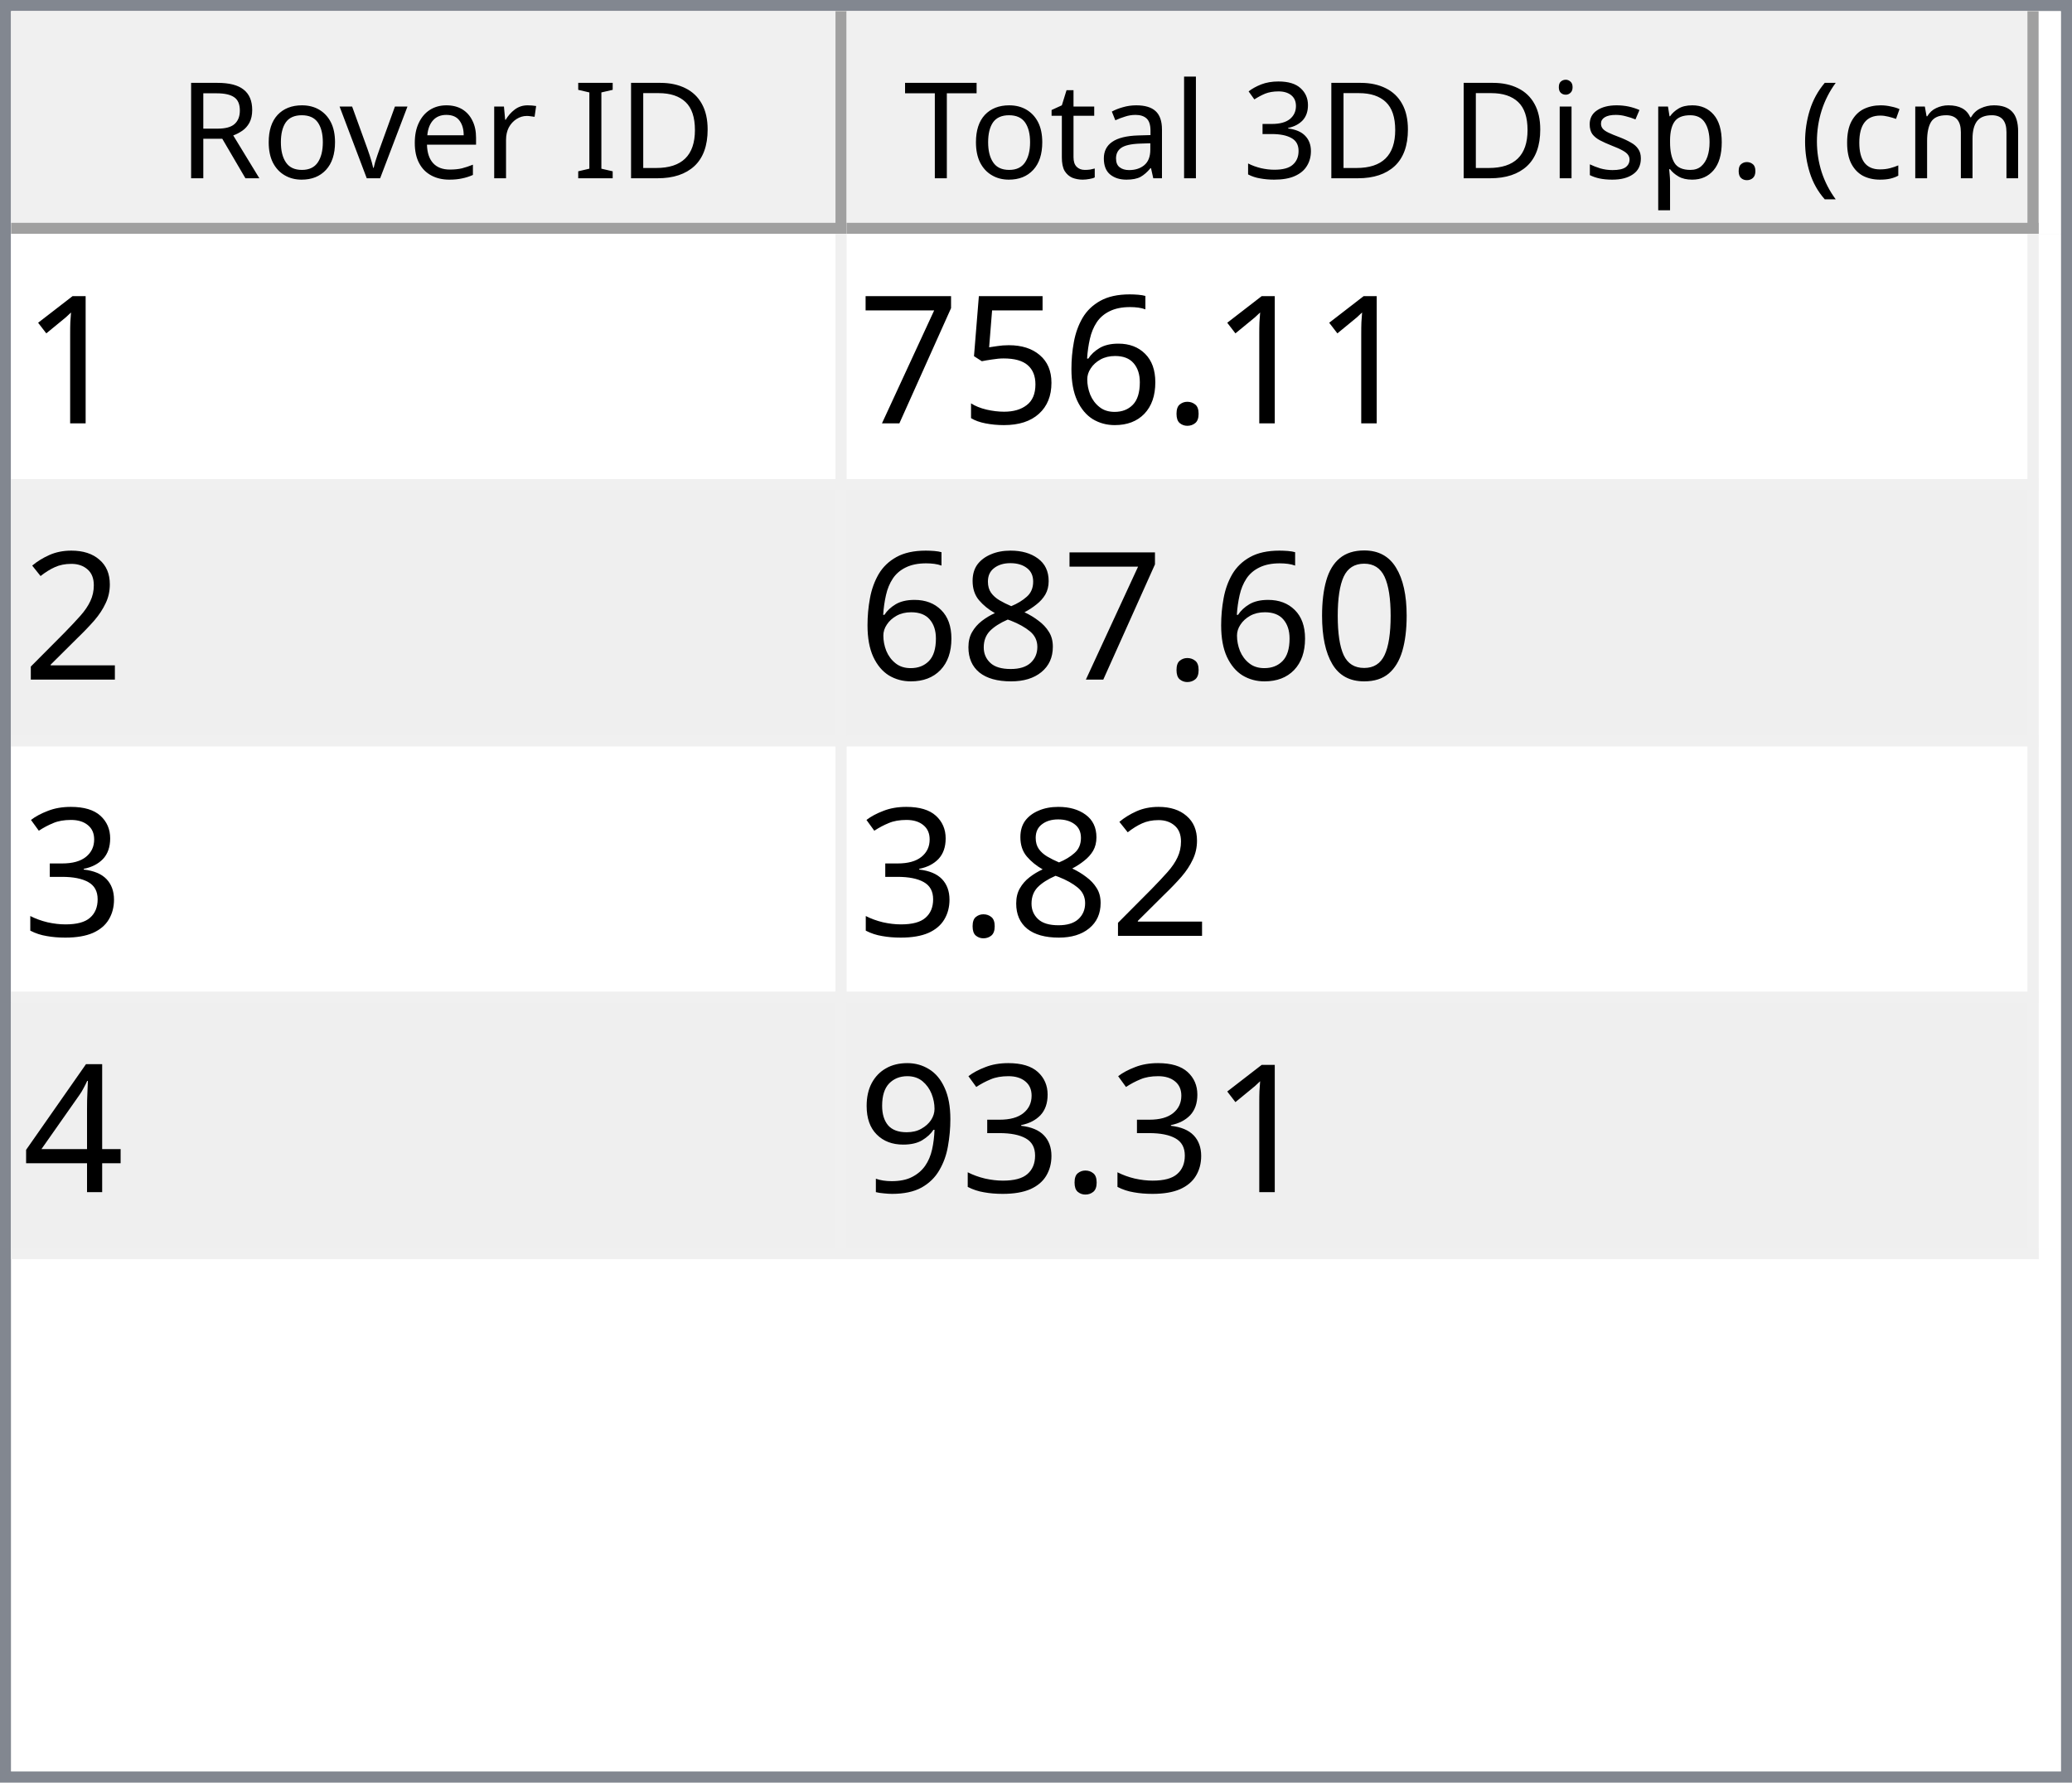
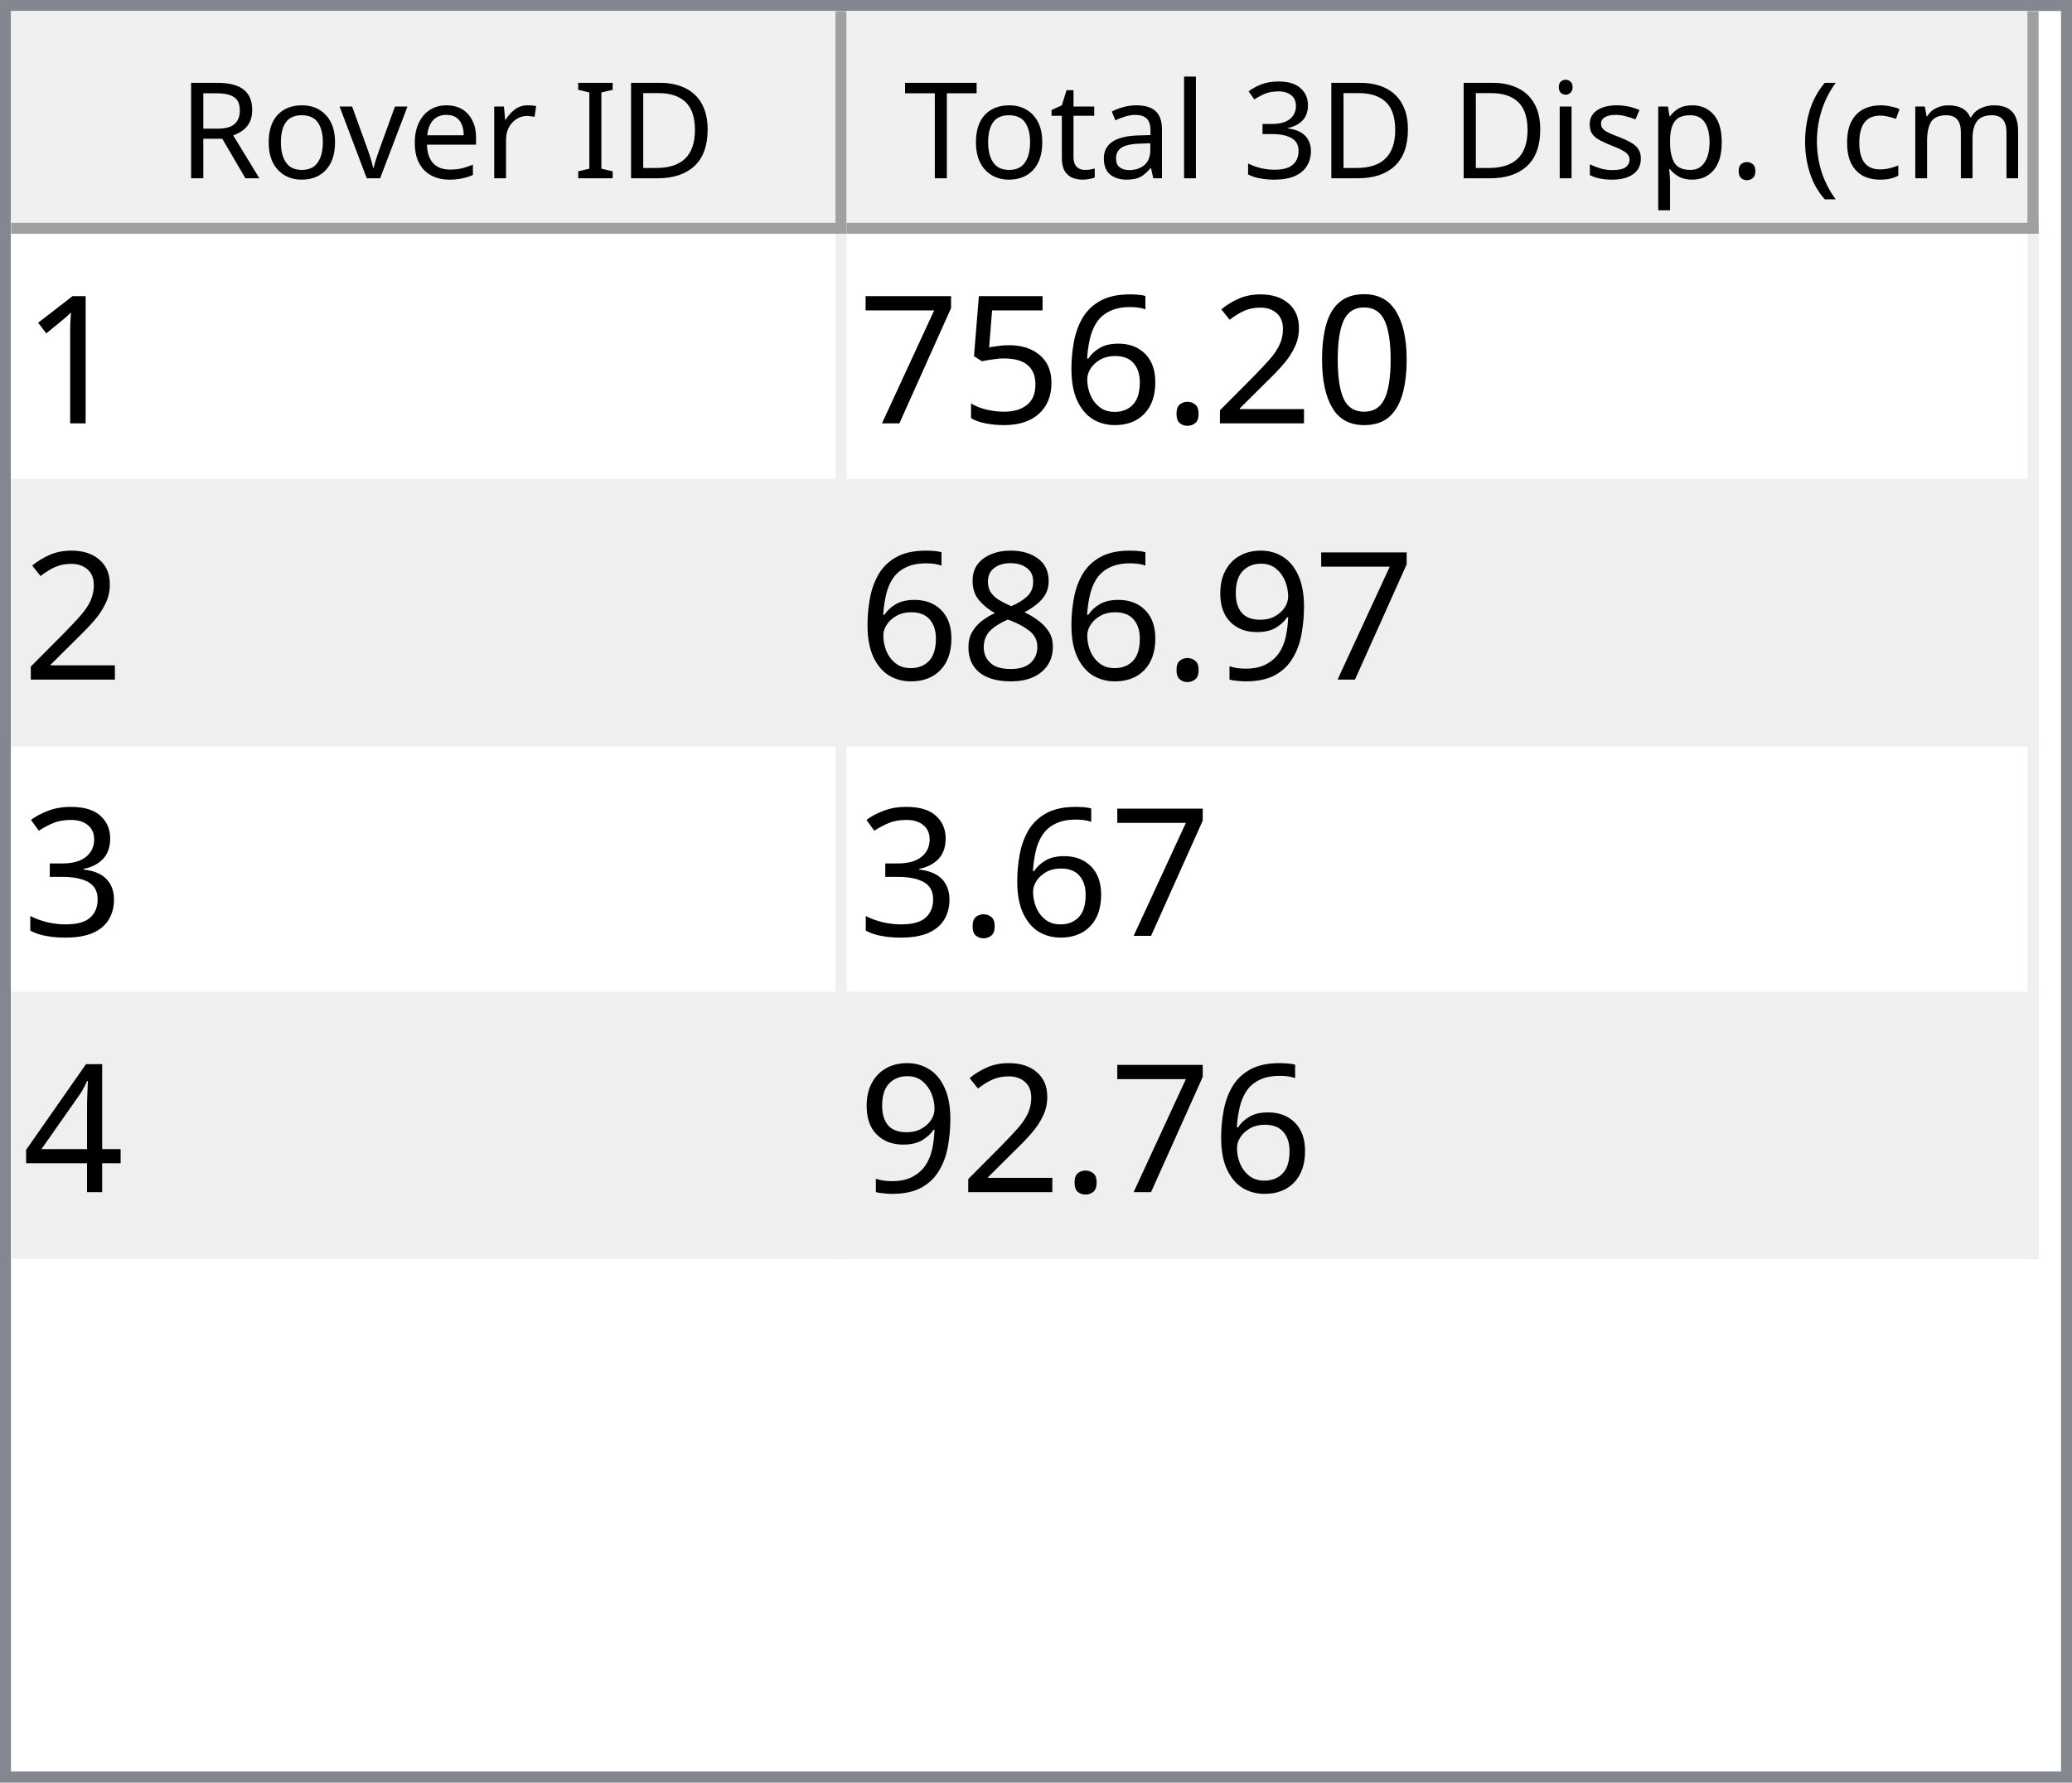
<svg xmlns="http://www.w3.org/2000/svg" style="fill-opacity:1; color-rendering:auto; color-interpolation:auto; text-rendering:auto; stroke:black; stroke-linecap:square; stroke-miterlimit:10; shape-rendering:auto; stroke-opacity:1; fill:black; stroke-dasharray:none; font-weight:normal; stroke-width:1; font-family:'Dialog'; font-style:normal; stroke-linejoin:miter; font-size:12px; stroke-dashoffset:0; image-rendering:auto;" width="186" height="160">
  <defs id="genericDefs" />
  <g>
    <defs id="defs1">
      <clipPath clipPathUnits="userSpaceOnUse" id="clipPath1">
        <path d="M0 0 L186 0 L186 160 L0 160 L0 0 Z" />
      </clipPath>
      <clipPath clipPathUnits="userSpaceOnUse" id="clipPath2">
        <path d="M0 0 L0 160 L186 160 L186 0 Z" />
      </clipPath>
      <clipPath clipPathUnits="userSpaceOnUse" id="clipPath3">
        <path d="M0 0 L0 20 L184 20 L184 0 Z" />
      </clipPath>
      <clipPath clipPathUnits="userSpaceOnUse" id="clipPath4">
        <path d="M0 0 L0 20 L75 20 L75 0 Z" />
      </clipPath>
      <clipPath clipPathUnits="userSpaceOnUse" id="clipPath5">
        <path d="M1 1 L1 19 L74 19 L74 1 Z" />
      </clipPath>
      <clipPath clipPathUnits="userSpaceOnUse" id="clipPath6">
        <path d="M0 0 L0 18 L73 18 L73 0 Z" />
      </clipPath>
      <clipPath clipPathUnits="userSpaceOnUse" id="clipPath7">
        <path d="M-0.5 -0.5 L-0.5 19.5 L74.5 19.5 L74.5 -0.5 Z" />
      </clipPath>
      <clipPath clipPathUnits="userSpaceOnUse" id="clipPath8">
        <path d="M0 0 L0 20 L107 20 L107 0 Z" />
      </clipPath>
      <clipPath clipPathUnits="userSpaceOnUse" id="clipPath9">
        <path d="M1 1 L1 19 L106 19 L106 1 Z" />
      </clipPath>
      <clipPath clipPathUnits="userSpaceOnUse" id="clipPath10">
        <path d="M0 0 L0 18 L105 18 L105 0 Z" />
      </clipPath>
      <clipPath clipPathUnits="userSpaceOnUse" id="clipPath11">
        <path d="M-0.5 -0.5 L-0.5 19.5 L106.5 19.5 L106.5 -0.5 Z" />
      </clipPath>
      <clipPath clipPathUnits="userSpaceOnUse" id="clipPath12">
        <path d="M0 0 L0 138 L184 138 L184 0 Z" />
      </clipPath>
      <clipPath clipPathUnits="userSpaceOnUse" id="clipPath13">
        <path d="M0 0 L0 92 L182 92 L182 0 Z" />
      </clipPath>
      <clipPath clipPathUnits="userSpaceOnUse" id="clipPath14">
        <path d="M-0.5 -0.5 L-0.5 91.5 L181.5 91.5 L181.5 -0.5 Z" />
      </clipPath>
      <clipPath clipPathUnits="userSpaceOnUse" id="clipPath15">
        <path d="M0 0 L0 22 L74 22 L74 0 Z" />
      </clipPath>
      <clipPath clipPathUnits="userSpaceOnUse" id="clipPath16">
        <path d="M0 0 L0 22 L106 22 L106 0 Z" />
      </clipPath>
      <font horiz-adv-x="64.551" id="font1">
        <font-face ascent="107.91" descent="25.098" units-per-em="100" style="font-style:normal; font-family:Segoe UI; font-weight:normal;" />
        <missing-glyph horiz-adv-x="64.551" d="M8.109 0 L8.109 68.266 L56.453 68.266 L56.453 0 L8.109 0 ZM15.328 7.234 L49.219 7.234 L49.219 61.031 L15.328 61.031 L15.328 7.234 Z" />
        <glyph unicode="D" horiz-adv-x="70.117" d="M9.188 0 L9.188 70.016 L28.516 70.016 Q65.531 70.016 65.531 35.891 Q65.531 19.672 55.25 9.836 Q44.969 0 27.734 0 L9.188 0 ZM17.391 62.594 L17.391 7.422 L27.828 7.422 Q41.609 7.422 49.273 14.797 Q56.938 22.172 56.938 35.688 Q56.938 62.594 28.328 62.594 L17.391 62.594 Z" />
        <glyph unicode="I" horiz-adv-x="26.611" d="M17.391 0 L9.188 0 L9.188 70.016 L17.391 70.016 L17.391 0 Z" />
        <glyph unicode=" " horiz-adv-x="27.393" d="" />
        <glyph unicode="r" horiz-adv-x="34.766" d="M34.188 41.891 Q32.078 43.5 28.125 43.5 Q23 43.5 19.555 38.672 Q16.109 33.844 16.109 25.484 L16.109 0 L8.109 0 L8.109 50 L16.109 50 L16.109 39.703 L16.312 39.703 Q18.016 44.969 21.531 47.922 Q25.047 50.875 29.391 50.875 Q32.516 50.875 34.188 50.203 L34.188 41.891 Z" />
        <glyph unicode="e" horiz-adv-x="52.295" d="M48.297 23 L12.984 23 Q13.188 14.656 17.484 10.109 Q21.781 5.562 29.297 5.562 Q37.75 5.562 44.828 11.141 L44.828 3.609 Q38.234 -1.172 27.391 -1.172 Q16.797 -1.172 10.742 5.641 Q4.688 12.453 4.688 24.812 Q4.688 36.469 11.305 43.82 Q17.922 51.172 27.734 51.172 Q37.547 51.172 42.922 44.828 Q48.297 38.484 48.297 27.203 L48.297 23 ZM40.094 29.781 Q40.047 36.719 36.75 40.578 Q33.453 44.438 27.594 44.438 Q21.922 44.438 17.969 40.383 Q14.016 36.328 13.094 29.781 L40.094 29.781 Z" />
        <glyph unicode="v" horiz-adv-x="47.9" d="M47.406 50 L27.484 0 L19.625 0 L0.688 50 L9.469 50 L22.172 13.672 Q23.578 9.672 23.922 6.688 L24.125 6.688 Q24.609 10.453 25.688 13.484 L38.969 50 L47.406 50 Z" />
        <glyph unicode="o" horiz-adv-x="58.594" d="M29 -1.172 Q17.922 -1.172 11.305 5.836 Q4.688 12.844 4.688 24.422 Q4.688 37.016 11.57 44.094 Q18.453 51.172 30.172 51.172 Q41.359 51.172 47.633 44.289 Q53.906 37.406 53.906 25.203 Q53.906 13.234 47.141 6.031 Q40.375 -1.172 29 -1.172 ZM29.594 44.438 Q21.875 44.438 17.383 39.188 Q12.891 33.938 12.891 24.703 Q12.891 15.828 17.43 10.695 Q21.969 5.562 29.594 5.562 Q37.359 5.562 41.531 10.594 Q45.703 15.625 45.703 24.906 Q45.703 34.281 41.531 39.359 Q37.359 44.438 29.594 44.438 Z" />
        <glyph unicode="R" horiz-adv-x="59.814" d="M59.375 0 L49.609 0 L37.891 19.625 Q36.281 22.359 34.766 24.289 Q33.25 26.219 31.664 27.438 Q30.078 28.656 28.25 29.219 Q26.422 29.781 24.125 29.781 L17.391 29.781 L17.391 0 L9.188 0 L9.188 70.016 L30.078 70.016 Q34.672 70.016 38.555 68.867 Q42.438 67.719 45.289 65.375 Q48.141 63.031 49.758 59.547 Q51.375 56.062 51.375 51.375 Q51.375 47.703 50.273 44.656 Q49.172 41.609 47.148 39.211 Q45.125 36.812 42.266 35.133 Q39.406 33.453 35.844 32.516 L35.844 32.328 Q37.594 31.547 38.891 30.547 Q40.188 29.547 41.359 28.18 Q42.531 26.812 43.68 25.078 Q44.828 23.344 46.234 21.047 L59.375 0 ZM17.391 62.594 L17.391 37.203 L28.516 37.203 Q31.594 37.203 34.203 38.133 Q36.812 39.062 38.719 40.797 Q40.625 42.531 41.703 45.047 Q42.781 47.562 42.781 50.688 Q42.781 56.297 39.141 59.445 Q35.5 62.594 28.609 62.594 L17.391 62.594 Z" />
        <glyph unicode=")" horiz-adv-x="30.176" d="M8.297 -15.922 L1.172 -15.922 Q16.406 2.344 16.406 26.812 Q16.406 51.469 1.078 70.016 L8.297 70.016 Q23.531 52.156 23.531 26.703 Q23.531 1.375 8.297 -15.922 Z" />
        <glyph unicode="m" horiz-adv-x="86.133" d="M79.109 0 L71.094 0 L71.094 28.719 Q71.094 37.016 68.531 40.727 Q65.969 44.438 59.906 44.438 Q54.781 44.438 51.195 39.75 Q47.609 35.062 47.609 28.516 L47.609 0 L39.594 0 L39.594 29.688 Q39.594 44.438 28.219 44.438 Q22.953 44.438 19.531 40.016 Q16.109 35.594 16.109 28.516 L16.109 0 L8.109 0 L8.109 50 L16.109 50 L16.109 42.094 L16.312 42.094 Q21.625 51.172 31.844 51.172 Q36.969 51.172 40.773 48.312 Q44.578 45.453 46 40.828 Q51.562 51.172 62.594 51.172 Q79.109 51.172 79.109 30.812 L79.109 0 Z" />
        <glyph unicode="c" horiz-adv-x="46.191" d="M42.188 2.297 Q36.422 -1.172 28.516 -1.172 Q17.828 -1.172 11.258 5.789 Q4.688 12.75 4.688 23.828 Q4.688 36.188 11.766 43.68 Q18.844 51.172 30.672 51.172 Q37.25 51.172 42.281 48.734 L42.281 40.531 Q36.719 44.438 30.375 44.438 Q22.703 44.438 17.797 38.945 Q12.891 33.453 12.891 24.516 Q12.891 15.719 17.508 10.641 Q22.125 5.562 29.891 5.562 Q36.422 5.562 42.188 9.906 L42.188 2.297 Z" />
        <glyph unicode="(" horiz-adv-x="30.176" d="M29.109 -15.922 L21.969 -15.922 Q6.844 1.375 6.844 26.703 Q6.844 52.156 21.969 70.016 L29.203 70.016 Q13.875 51.469 13.875 26.812 Q13.875 2.344 29.109 -15.922 Z" />
        <glyph unicode="." horiz-adv-x="21.68" d="M10.891 -1.078 Q8.641 -1.078 7.055 0.539 Q5.469 2.156 5.469 4.391 Q5.469 6.641 7.055 8.273 Q8.641 9.906 10.891 9.906 Q13.188 9.906 14.797 8.273 Q16.406 6.641 16.406 4.391 Q16.406 2.156 14.797 0.539 Q13.188 -1.078 10.891 -1.078 Z" />
        <glyph unicode="p" horiz-adv-x="58.789" d="M16.312 7.234 L16.109 7.234 L16.109 -23 L8.109 -23 L8.109 50 L16.109 50 L16.109 41.219 L16.312 41.219 Q22.219 51.172 33.594 51.172 Q43.266 51.172 48.688 44.461 Q54.109 37.75 54.109 26.469 Q54.109 13.922 48 6.375 Q41.891 -1.172 31.297 -1.172 Q21.578 -1.172 16.312 7.234 ZM16.109 27.391 L16.109 20.406 Q16.109 14.203 20.141 9.883 Q24.172 5.562 30.375 5.562 Q37.641 5.562 41.773 11.133 Q45.906 16.703 45.906 26.609 Q45.906 34.969 42.047 39.703 Q38.188 44.438 31.594 44.438 Q24.609 44.438 20.359 39.578 Q16.109 34.719 16.109 27.391 Z" />
        <glyph unicode="s" horiz-adv-x="42.432" d="M5.078 1.812 L5.078 10.406 Q11.625 5.562 19.484 5.562 Q30.031 5.562 30.031 12.594 Q30.031 14.594 29.125 15.992 Q28.219 17.391 26.68 18.461 Q25.141 19.531 23.07 20.383 Q21 21.234 18.609 22.172 Q15.281 23.484 12.766 24.828 Q10.25 26.172 8.57 27.859 Q6.891 29.547 6.031 31.695 Q5.172 33.844 5.172 36.719 Q5.172 40.234 6.789 42.945 Q8.406 45.656 11.086 47.484 Q13.766 49.312 17.211 50.242 Q20.656 51.172 24.312 51.172 Q30.812 51.172 35.938 48.922 L35.938 40.828 Q30.422 44.438 23.25 44.438 Q21 44.438 19.195 43.922 Q17.391 43.406 16.094 42.477 Q14.797 41.547 14.086 40.258 Q13.375 38.969 13.375 37.406 Q13.375 35.453 14.086 34.133 Q14.797 32.812 16.164 31.789 Q17.531 30.766 19.484 29.938 Q21.438 29.109 23.922 28.125 Q27.25 26.859 29.883 25.516 Q32.516 24.172 34.375 22.484 Q36.234 20.797 37.234 18.602 Q38.234 16.406 38.234 13.375 Q38.234 9.672 36.602 6.938 Q34.969 4.203 32.234 2.398 Q29.5 0.594 25.93 -0.289 Q22.359 -1.172 18.453 -1.172 Q10.75 -1.172 5.078 1.812 Z" />
        <glyph unicode="i" horiz-adv-x="24.219" d="M12.203 62.703 Q10.062 62.703 8.547 64.164 Q7.031 65.625 7.031 67.875 Q7.031 70.125 8.547 71.609 Q10.062 73.094 12.203 73.094 Q14.406 73.094 15.945 71.609 Q17.484 70.125 17.484 67.875 Q17.484 65.719 15.945 64.211 Q14.406 62.703 12.203 62.703 ZM16.109 0 L8.109 0 L8.109 50 L16.109 50 L16.109 0 Z" />
        <glyph unicode="3" horiz-adv-x="53.906" d="M46.531 19.828 Q46.531 15.094 44.75 11.211 Q42.969 7.328 39.719 4.57 Q36.469 1.812 31.93 0.297 Q27.391 -1.219 21.922 -1.219 Q11.922 -1.219 6 2.594 L6 11.188 Q13.094 5.609 22.219 5.609 Q25.875 5.609 28.828 6.539 Q31.781 7.469 33.906 9.227 Q36.031 10.984 37.18 13.477 Q38.328 15.969 38.328 19.094 Q38.328 32.812 18.797 32.812 L12.984 32.812 L12.984 39.594 L18.5 39.594 Q35.797 39.594 35.797 52.484 Q35.797 64.406 22.609 64.406 Q15.188 64.406 8.688 59.422 L8.688 67.188 Q15.375 71.188 24.609 71.188 Q29 71.188 32.57 69.969 Q36.141 68.75 38.68 66.555 Q41.219 64.359 42.609 61.281 Q44 58.203 44 54.5 Q44 40.672 30.031 36.719 L30.031 36.531 Q33.594 36.141 36.625 34.797 Q39.656 33.453 41.852 31.305 Q44.047 29.156 45.289 26.25 Q46.531 23.344 46.531 19.828 Z" />
        <glyph unicode="l" horiz-adv-x="24.219" d="M16.109 0 L8.109 0 L8.109 74.031 L16.109 74.031 L16.109 0 Z" />
        <glyph unicode="a" horiz-adv-x="50.879" d="M43.891 0 L35.891 0 L35.891 7.812 L35.688 7.812 Q30.469 -1.172 20.312 -1.172 Q12.844 -1.172 8.617 2.781 Q4.391 6.734 4.391 13.281 Q4.391 27.297 20.906 29.594 L35.891 31.688 Q35.891 44.438 25.594 44.438 Q16.547 44.438 9.281 38.281 L9.281 46.484 Q16.656 51.172 26.266 51.172 Q43.891 51.172 43.891 32.516 L43.891 0 ZM35.891 25.297 L23.828 23.641 Q18.266 22.859 15.43 20.875 Q12.594 18.891 12.594 13.875 Q12.594 10.203 15.211 7.883 Q17.828 5.562 22.172 5.562 Q28.125 5.562 32.008 9.742 Q35.891 13.922 35.891 20.312 L35.891 25.297 Z" />
        <glyph unicode="t" horiz-adv-x="33.887" d="M31.297 0.484 Q28.469 -1.078 23.828 -1.078 Q10.688 -1.078 10.688 13.578 L10.688 43.172 L2.094 43.172 L2.094 50 L10.688 50 L10.688 62.203 L18.703 64.797 L18.703 50 L31.297 50 L31.297 43.172 L18.703 43.172 L18.703 14.984 Q18.703 9.969 20.414 7.82 Q22.125 5.672 26.078 5.672 Q29.109 5.672 31.297 7.328 L31.297 0.484 Z" />
        <glyph unicode="T" horiz-adv-x="52.393" d="M50.594 62.594 L30.375 62.594 L30.375 0 L22.172 0 L22.172 62.594 L2 62.594 L2 70.016 L50.594 70.016 L50.594 62.594 Z" />
      </font>
      <font horiz-adv-x="75.0" id="font2">
        <font-face ascent="100.537" descent="21.973" units-per-em="100" style="font-style:normal; font-family:sans-serif; font-weight:normal;" />
        <missing-glyph horiz-adv-x="75.0" d="M12.5 0 L12.5 62.5 L62.5 62.5 L62.5 0 L12.5 0 ZM14.062 1.562 L60.938 1.562 L60.938 60.938 L14.062 60.938 L14.062 1.562 Z" />
        <glyph unicode="1" horiz-adv-x="55.615" d="M37.25 0 L28.469 0 L28.469 56 Q25.297 52.984 20.141 49.953 Q14.984 46.922 10.891 45.406 L10.891 53.906 Q18.266 57.375 23.781 62.305 Q29.297 67.234 31.594 71.875 L37.25 71.875 L37.25 0 Z" />
+         <glyph unicode="0" horiz-adv-x="55.615" d="M4.156 35.297 Q4.156 48 6.766 55.742 Q9.375 63.484 14.523 67.68 Q19.672 71.875 27.484 71.875 Q33.25 71.875 37.594 69.555 Q41.938 67.234 44.773 62.867 Q47.609 58.5 49.219 52.227 Q50.828 45.953 50.828 35.297 Q50.828 22.703 48.242 14.969 Q45.656 7.234 40.508 3.008 Q35.359 -1.219 27.484 -1.219 Q17.141 -1.219 11.234 6.203 Q4.156 15.141 4.156 35.297 ZM13.188 35.297 Q13.188 17.672 17.312 11.836 Q21.438 6 27.484 6 Q33.547 6 37.672 11.859 Q41.797 17.719 41.797 35.297 Q41.797 52.984 37.672 58.789 Q33.547 64.594 27.391 64.594 Q21.344 64.594 17.719 59.469 Q13.188 52.938 13.188 35.297 Z" />
+         <glyph unicode="2" horiz-adv-x="55.615" d="M50.344 8.453 L50.344 0 L3.031 0 Q2.938 3.172 4.047 6.109 Q5.859 10.938 9.836 15.625 Q13.812 20.312 21.344 26.469 Q33.016 36.031 37.117 41.625 Q41.219 47.219 41.219 52.203 Q41.219 57.422 37.477 61.008 Q33.734 64.594 27.734 64.594 Q21.391 64.594 17.578 60.789 Q13.766 56.984 13.719 50.25 L4.688 51.172 Q5.609 61.281 11.664 66.578 Q17.719 71.875 27.938 71.875 Q38.234 71.875 44.242 66.164 Q50.25 60.453 50.25 52 Q50.25 47.703 48.492 43.555 Q46.734 39.406 42.656 34.812 Q38.578 30.219 29.109 22.219 Q21.188 15.578 18.945 13.211 Q16.703 10.844 15.234 8.453 L50.344 8.453 Z" />
        <glyph unicode="." horiz-adv-x="27.783" d="M9.078 0 L9.078 10.016 L19.094 10.016 L19.094 0 L9.078 0 Z" />
        <glyph unicode="6" horiz-adv-x="55.615" d="M49.75 54.047 L41.016 53.375 Q39.844 58.547 37.703 60.891 Q34.125 64.656 28.906 64.656 Q24.703 64.656 21.531 62.312 Q17.391 59.281 14.992 53.469 Q12.594 47.656 12.5 36.922 Q15.672 41.75 20.266 44.094 Q24.859 46.438 29.891 46.438 Q38.672 46.438 44.852 39.969 Q51.031 33.5 51.031 23.25 Q51.031 16.5 48.125 10.719 Q45.219 4.938 40.141 1.859 Q35.062 -1.219 28.609 -1.219 Q17.625 -1.219 10.695 6.859 Q3.766 14.938 3.766 33.5 Q3.766 54.25 11.422 63.672 Q18.109 71.875 29.438 71.875 Q37.891 71.875 43.289 67.141 Q48.688 62.406 49.75 54.047 ZM13.875 23.188 Q13.875 18.656 15.797 14.508 Q17.719 10.359 21.188 8.18 Q24.656 6 28.469 6 Q34.031 6 38.039 10.492 Q42.047 14.984 42.047 22.703 Q42.047 30.125 38.086 34.398 Q34.125 38.672 28.125 38.672 Q22.172 38.672 18.023 34.398 Q13.875 30.125 13.875 23.188 Z" />
        <glyph unicode="5" horiz-adv-x="55.615" d="M4.156 18.75 L13.375 19.531 Q14.406 12.797 18.141 9.398 Q21.875 6 27.156 6 Q33.5 6 37.891 10.789 Q42.281 15.578 42.281 23.484 Q42.281 31 38.062 35.352 Q33.844 39.703 27 39.703 Q22.75 39.703 19.336 37.773 Q15.922 35.844 13.969 32.766 L5.719 33.844 L12.641 70.609 L48.25 70.609 L48.25 62.203 L19.672 62.203 L15.828 42.969 Q22.266 47.469 29.344 47.469 Q38.719 47.469 45.164 40.969 Q51.609 34.469 51.609 24.266 Q51.609 14.547 45.953 7.469 Q39.062 -1.219 27.156 -1.219 Q17.391 -1.219 11.211 4.25 Q5.031 9.719 4.156 18.75 Z" />
        <glyph unicode="7" horiz-adv-x="55.615" d="M4.734 62.203 L4.734 70.656 L51.078 70.656 L51.078 63.812 Q44.234 56.547 37.523 44.484 Q30.812 32.422 27.156 19.672 Q24.516 10.688 23.781 0 L14.75 0 Q14.891 8.453 18.062 20.414 Q21.234 32.375 27.172 43.484 Q33.109 54.594 39.797 62.203 L4.734 62.203 Z" />
-         <glyph unicode="2" horiz-adv-x="55.615" d="M50.344 8.453 L50.344 0 L3.031 0 Q2.938 3.172 4.047 6.109 Q5.859 10.938 9.836 15.625 Q13.812 20.312 21.344 26.469 Q33.016 36.031 37.117 41.625 Q41.219 47.219 41.219 52.203 Q41.219 57.422 37.477 61.008 Q33.734 64.594 27.734 64.594 Q21.391 64.594 17.578 60.789 Q13.766 56.984 13.719 50.25 L4.688 51.172 Q5.609 61.281 11.664 66.578 Q17.719 71.875 27.938 71.875 Q38.234 71.875 44.242 66.164 Q50.25 60.453 50.25 52 Q50.25 47.703 48.492 43.555 Q46.734 39.406 42.656 34.812 Q38.578 30.219 29.109 22.219 Q21.188 15.578 18.945 13.211 Q16.703 10.844 15.234 8.453 L50.344 8.453 Z" />
-         <glyph unicode="0" horiz-adv-x="55.615" d="M4.156 35.297 Q4.156 48 6.766 55.742 Q9.375 63.484 14.523 67.68 Q19.672 71.875 27.484 71.875 Q33.25 71.875 37.594 69.555 Q41.938 67.234 44.773 62.867 Q47.609 58.5 49.219 52.227 Q50.828 45.953 50.828 35.297 Q50.828 22.703 48.242 14.969 Q45.656 7.234 40.508 3.008 Q35.359 -1.219 27.484 -1.219 Q17.141 -1.219 11.234 6.203 Q4.156 15.141 4.156 35.297 ZM13.188 35.297 Q13.188 17.672 17.312 11.836 Q21.438 6 27.484 6 Q33.547 6 37.672 11.859 Q41.797 17.719 41.797 35.297 Q41.797 52.984 37.672 58.789 Q33.547 64.594 27.391 64.594 Q21.344 64.594 17.719 59.469 Q13.188 52.938 13.188 35.297 Z" />
+         <glyph unicode="9" horiz-adv-x="55.615" d="M5.469 16.547 L13.922 17.328 Q14.984 11.375 18.016 8.688 Q21.047 6 25.781 6 Q29.828 6 32.883 7.859 Q35.938 9.719 37.891 12.82 Q39.844 15.922 41.164 21.195 Q42.484 26.469 42.484 31.938 Q42.484 32.516 42.438 33.688 Q39.797 29.5 35.234 26.883 Q30.672 24.266 25.344 24.266 Q16.453 24.266 10.305 30.711 Q4.156 37.156 4.156 47.703 Q4.156 58.594 10.578 65.234 Q17 71.875 26.656 71.875 Q33.641 71.875 39.43 68.117 Q45.219 64.359 48.219 57.398 Q51.219 50.438 51.219 37.25 Q51.219 23.531 48.242 15.406 Q45.266 7.281 39.383 3.031 Q33.5 -1.219 25.594 -1.219 Q17.188 -1.219 11.867 3.445 Q6.547 8.109 5.469 16.547 ZM41.453 48.141 Q41.453 55.719 37.43 60.156 Q33.406 64.594 27.734 64.594 Q21.875 64.594 17.531 59.812 Q13.188 55.031 13.188 47.406 Q13.188 40.578 17.312 36.305 Q21.438 32.031 27.484 32.031 Q33.594 32.031 37.523 36.305 Q41.453 40.578 41.453 48.141 Z" />
        <glyph unicode="8" horiz-adv-x="55.615" d="M17.672 38.812 Q12.203 40.828 9.57 44.539 Q6.938 48.25 6.938 53.422 Q6.938 61.234 12.555 66.555 Q18.172 71.875 27.484 71.875 Q36.859 71.875 42.578 66.43 Q48.297 60.984 48.297 53.172 Q48.297 48.188 45.68 44.508 Q43.062 40.828 37.75 38.812 Q44.344 36.672 47.781 31.883 Q51.219 27.094 51.219 20.453 Q51.219 11.281 44.727 5.031 Q38.234 -1.219 27.641 -1.219 Q17.047 -1.219 10.547 5.055 Q4.047 11.328 4.047 20.703 Q4.047 27.688 7.594 32.398 Q11.141 37.109 17.672 38.812 ZM15.922 53.719 Q15.922 48.641 19.195 45.414 Q22.469 42.188 27.688 42.188 Q32.766 42.188 36.016 45.383 Q39.266 48.578 39.266 53.219 Q39.266 58.062 35.914 61.359 Q32.562 64.656 27.594 64.656 Q22.562 64.656 19.242 61.43 Q15.922 58.203 15.922 53.719 ZM13.094 20.656 Q13.094 16.891 14.875 13.375 Q16.656 9.859 20.172 7.93 Q23.688 6 27.734 6 Q34.031 6 38.133 10.055 Q42.234 14.109 42.234 20.359 Q42.234 26.703 38.016 30.859 Q33.797 35.016 27.438 35.016 Q21.234 35.016 17.164 30.914 Q13.094 26.812 13.094 20.656 Z" />
        <glyph unicode="3" horiz-adv-x="55.615" d="M4.203 18.891 L12.984 20.062 Q14.5 12.594 18.141 9.297 Q21.781 6 27 6 Q33.203 6 37.477 10.297 Q41.75 14.594 41.75 20.953 Q41.75 27 37.797 30.93 Q33.844 34.859 27.734 34.859 Q25.25 34.859 21.531 33.891 L22.516 41.609 Q23.391 41.5 23.922 41.5 Q29.547 41.5 34.039 44.43 Q38.531 47.359 38.531 53.469 Q38.531 58.297 35.258 61.477 Q31.984 64.656 26.812 64.656 Q21.688 64.656 18.266 61.43 Q14.844 58.203 13.875 51.766 L5.078 53.328 Q6.688 62.156 12.398 67.016 Q18.109 71.875 26.609 71.875 Q32.469 71.875 37.398 69.359 Q42.328 66.844 44.945 62.5 Q47.562 58.156 47.562 53.266 Q47.562 48.641 45.07 44.828 Q42.578 41.016 37.703 38.766 Q44.047 37.312 47.562 32.695 Q51.078 28.078 51.078 21.141 Q51.078 11.766 44.242 5.25 Q37.406 -1.266 26.953 -1.266 Q17.531 -1.266 11.305 4.352 Q5.078 9.969 4.203 18.891 Z" />
        <glyph unicode="4" horiz-adv-x="55.615" d="M32.328 0 L32.328 17.141 L1.266 17.141 L1.266 25.203 L33.938 71.578 L41.109 71.578 L41.109 25.203 L50.781 25.203 L50.781 17.141 L41.109 17.141 L41.109 0 L32.328 0 ZM32.328 25.203 L32.328 57.469 L9.906 25.203 L32.328 25.203 Z" />
-         <glyph unicode="9" horiz-adv-x="55.615" d="M5.469 16.547 L13.922 17.328 Q14.984 11.375 18.016 8.688 Q21.047 6 25.781 6 Q29.828 6 32.883 7.859 Q35.938 9.719 37.891 12.82 Q39.844 15.922 41.164 21.195 Q42.484 26.469 42.484 31.938 Q42.484 32.516 42.438 33.688 Q39.797 29.5 35.234 26.883 Q30.672 24.266 25.344 24.266 Q16.453 24.266 10.305 30.711 Q4.156 37.156 4.156 47.703 Q4.156 58.594 10.578 65.234 Q17 71.875 26.656 71.875 Q33.641 71.875 39.43 68.117 Q45.219 64.359 48.219 57.398 Q51.219 50.438 51.219 37.25 Q51.219 23.531 48.242 15.406 Q45.266 7.281 39.383 3.031 Q33.5 -1.219 25.594 -1.219 Q17.188 -1.219 11.867 3.445 Q6.547 8.109 5.469 16.547 ZM41.453 48.141 Q41.453 55.719 37.43 60.156 Q33.406 64.594 27.734 64.594 Q21.875 64.594 17.531 59.812 Q13.188 55.031 13.188 47.406 Q13.188 40.578 17.312 36.305 Q21.438 32.031 27.484 32.031 Q33.594 32.031 37.523 36.305 Q41.453 40.578 41.453 48.141 Z" />
      </font>
    </defs>
    <g style="fill:white; stroke:white;">
      <rect x="0" y="0" width="186" style="clip-path:url(#clipPath1); stroke:none;" height="160" />
    </g>
    <g style="fill:white; text-rendering:optimizeSpeed; color-rendering:optimizeSpeed; image-rendering:optimizeSpeed; shape-rendering:crispEdges; stroke:white; color-interpolation:sRGB;">
      <rect x="0" width="186" height="160" y="0" style="stroke:none;" />
      <path style="stroke:none;" d="M0 160 L186 160 L186 0 L0 0 Z" />
    </g>
    <g style="fill:rgb(240,240,240); font-family:'Segoe UI'; stroke:rgb(240,240,240);">
      <rect x="0" y="0" width="186" style="clip-path:url(#clipPath2); stroke:none;" height="160" />
    </g>
    <g style="fill:rgb(130,135,144); font-family:'Segoe UI'; stroke:rgb(130,135,144);">
      <path d="M0 0 L186 0 L186 160 L0 160 L0 0 ZM1 1 L185 1 L185 159 L1 159 L1 1 Z" style="fill-rule:evenodd; clip-path:url(#clipPath2); stroke:none;" />
    </g>
    <g style="fill:white; font-family:'Segoe UI'; stroke:white;" transform="translate(1,1)">
      <rect x="0" y="0" width="184" style="clip-path:url(#clipPath3); stroke:none;" height="20" />
    </g>
    <g style="fill:rgb(240,240,240); font-family:'Segoe UI'; stroke:rgb(240,240,240);" transform="translate(1,1)">
      <rect x="0" y="0" width="75" style="clip-path:url(#clipPath4); stroke:none;" height="20" />
    </g>
    <g style="font-family:'Segoe UI';" transform="translate(2,2)">
      <text x="14" xml:space="preserve" y="14" style="clip-path:url(#clipPath6); stroke:none;">Rover ID</text>
    </g>
    <g style="fill:rgb(160,160,160); font-family:'Segoe UI'; stroke:rgb(160,160,160); stroke-linejoin:bevel;" transform="translate(1.5,1.5)">
      <line x1="74" x2="74" y1="0" style="fill:none; clip-path:url(#clipPath7);" y2="19" />
    </g>
    <g style="fill:rgb(160,160,160); font-family:'Segoe UI'; stroke:rgb(160,160,160); stroke-linejoin:bevel;" transform="matrix(1,0,0,1,1,1) translate(0.5,0.5)">
      <line x1="0" x2="74" y1="19" style="fill:none; clip-path:url(#clipPath7);" y2="19" />
    </g>
    <g style="fill:rgb(240,240,240); font-family:'Segoe UI'; stroke:rgb(240,240,240);" transform="translate(76,1)">
      <rect x="0" y="0" width="107" style="clip-path:url(#clipPath8); stroke:none;" height="20" />
    </g>
    <g style="font-family:'Segoe UI';" transform="translate(77,2)">
      <text x="1" xml:space="preserve" y="14" style="clip-path:url(#clipPath10); stroke:none;"> Total 3D Disp. (cm)</text>
    </g>
    <g style="fill:rgb(160,160,160); font-family:'Segoe UI'; stroke:rgb(160,160,160); stroke-linejoin:bevel;" transform="translate(76.5,1.5)">
      <line x1="106" x2="106" y1="0" style="fill:none; clip-path:url(#clipPath11);" y2="19" />
    </g>
    <g style="fill:rgb(160,160,160); font-family:'Segoe UI'; stroke:rgb(160,160,160); stroke-linejoin:bevel;" transform="matrix(1,0,0,1,76,1) translate(0.5,0.5)">
      <line x1="0" x2="106" y1="19" style="fill:none; clip-path:url(#clipPath11);" y2="19" />
    </g>
    <g style="fill:white; font-family:'Segoe UI'; stroke:white;" transform="translate(1,21)">
      <rect x="0" y="0" width="184" style="clip-path:url(#clipPath12); stroke:none;" height="138" />
    </g>
    <g style="fill:rgb(240,240,240); font-size:16px; font-family:sans-serif; stroke:rgb(240,240,240);" transform="translate(1,21)">
      <rect x="0" y="0" width="182" style="clip-path:url(#clipPath13); stroke:none;" height="92" />
      <line transform="translate(0.5,0.5)" x1="0" x2="181" y1="22" style="clip-path:url(#clipPath14); fill:none; stroke-linejoin:bevel;" y2="22" />
    </g>
    <g transform="matrix(1,0,0,1,1,21) translate(0.5,0.5)" style="fill:rgb(240,240,240); font-size:16px; font-family:sans-serif; stroke:rgb(240,240,240); stroke-linejoin:bevel;">
      <line x1="0" x2="181" y1="45" style="fill:none; clip-path:url(#clipPath14);" y2="45" />
    </g>
    <g transform="matrix(1,0,0,1,1,21) translate(0.5,0.5)" style="fill:rgb(240,240,240); font-size:16px; font-family:sans-serif; stroke:rgb(240,240,240); stroke-linejoin:bevel;">
      <line x1="0" x2="181" y1="68" style="fill:none; clip-path:url(#clipPath14);" y2="68" />
    </g>
    <g transform="matrix(1,0,0,1,1,21) translate(0.5,0.5)" style="fill:rgb(240,240,240); font-size:16px; font-family:sans-serif; stroke:rgb(240,240,240); stroke-linejoin:bevel;">
      <line x1="0" x2="181" y1="91" style="fill:none; clip-path:url(#clipPath14);" y2="91" />
    </g>
    <g transform="matrix(1,0,0,1,1,21) translate(0.5,0.5)" style="fill:rgb(240,240,240); font-size:16px; font-family:sans-serif; stroke:rgb(240,240,240); stroke-linejoin:bevel;">
      <line x1="74" x2="74" y1="0" style="fill:none; clip-path:url(#clipPath14);" y2="91" />
    </g>
    <g transform="matrix(1,0,0,1,1,21) translate(0.5,0.5)" style="fill:rgb(240,240,240); font-size:16px; font-family:sans-serif; stroke:rgb(240,240,240); stroke-linejoin:bevel;">
      <line x1="181" x2="181" y1="0" style="fill:none; clip-path:url(#clipPath14);" y2="91" />
    </g>
    <g style="fill:white; font-size:16px; font-family:sans-serif; stroke:white;" transform="matrix(1,0,0,1,1,21)">
      <rect x="0" y="0" width="74" style="clip-path:url(#clipPath15); stroke:none;" height="22" />
      <text x="1" y="17" style="fill:black; clip-path:url(#clipPath15); stroke:none;" xml:space="preserve">1</text>
    </g>
    <g style="fill:white; font-size:16px; font-family:sans-serif; stroke:white;" transform="matrix(1,0,0,1,1,21) translate(75,0)">
      <rect x="0" y="0" width="106" style="clip-path:url(#clipPath16); stroke:none;" height="22" />
-       <text x="1" y="17" style="fill:black; clip-path:url(#clipPath16); stroke:none;" xml:space="preserve">756.11</text>
+       <text x="1" y="17" style="fill:black; clip-path:url(#clipPath16); stroke:none;" xml:space="preserve">756.20</text>
    </g>
    <g style="fill:rgb(239,239,239); font-size:16px; font-family:sans-serif; stroke:rgb(239,239,239);" transform="matrix(1,0,0,1,1,21) translate(0,23)">
      <rect x="0" y="0" width="74" style="clip-path:url(#clipPath15); stroke:none;" height="22" />
      <text x="1" y="17" style="fill:black; clip-path:url(#clipPath15); stroke:none;" xml:space="preserve">2</text>
    </g>
    <g style="fill:rgb(239,239,239); font-size:16px; font-family:sans-serif; stroke:rgb(239,239,239);" transform="matrix(1,0,0,1,1,21) translate(75,23)">
      <rect x="0" y="0" width="106" style="clip-path:url(#clipPath16); stroke:none;" height="22" />
-       <text x="1" y="17" style="fill:black; clip-path:url(#clipPath16); stroke:none;" xml:space="preserve">687.60</text>
+       <text x="1" y="17" style="fill:black; clip-path:url(#clipPath16); stroke:none;" xml:space="preserve">686.97</text>
    </g>
    <g style="fill:white; font-size:16px; font-family:sans-serif; stroke:white;" transform="matrix(1,0,0,1,1,21) translate(0,46)">
      <rect x="0" y="0" width="74" style="clip-path:url(#clipPath15); stroke:none;" height="22" />
      <text x="1" y="17" style="fill:black; clip-path:url(#clipPath15); stroke:none;" xml:space="preserve">3</text>
    </g>
    <g style="fill:white; font-size:16px; font-family:sans-serif; stroke:white;" transform="matrix(1,0,0,1,1,21) translate(75,46)">
      <rect x="0" y="0" width="106" style="clip-path:url(#clipPath16); stroke:none;" height="22" />
-       <text x="1" y="17" style="fill:black; clip-path:url(#clipPath16); stroke:none;" xml:space="preserve">3.82</text>
+       <text x="1" y="17" style="fill:black; clip-path:url(#clipPath16); stroke:none;" xml:space="preserve">3.67</text>
    </g>
    <g style="fill:rgb(239,239,239); font-size:16px; font-family:sans-serif; stroke:rgb(239,239,239);" transform="matrix(1,0,0,1,1,21) translate(0,69)">
      <rect x="0" y="0" width="74" style="clip-path:url(#clipPath15); stroke:none;" height="22" />
      <text x="1" y="17" style="fill:black; clip-path:url(#clipPath15); stroke:none;" xml:space="preserve">4</text>
    </g>
    <g style="fill:rgb(239,239,239); font-size:16px; font-family:sans-serif; stroke:rgb(239,239,239);" transform="matrix(1,0,0,1,1,21) translate(75,69)">
      <rect x="0" y="0" width="106" style="clip-path:url(#clipPath16); stroke:none;" height="22" />
-       <text x="1" y="17" style="fill:black; clip-path:url(#clipPath16); stroke:none;" xml:space="preserve">93.31</text>
+       <text x="1" y="17" style="fill:black; clip-path:url(#clipPath16); stroke:none;" xml:space="preserve">92.76</text>
    </g>
  </g>
</svg>
